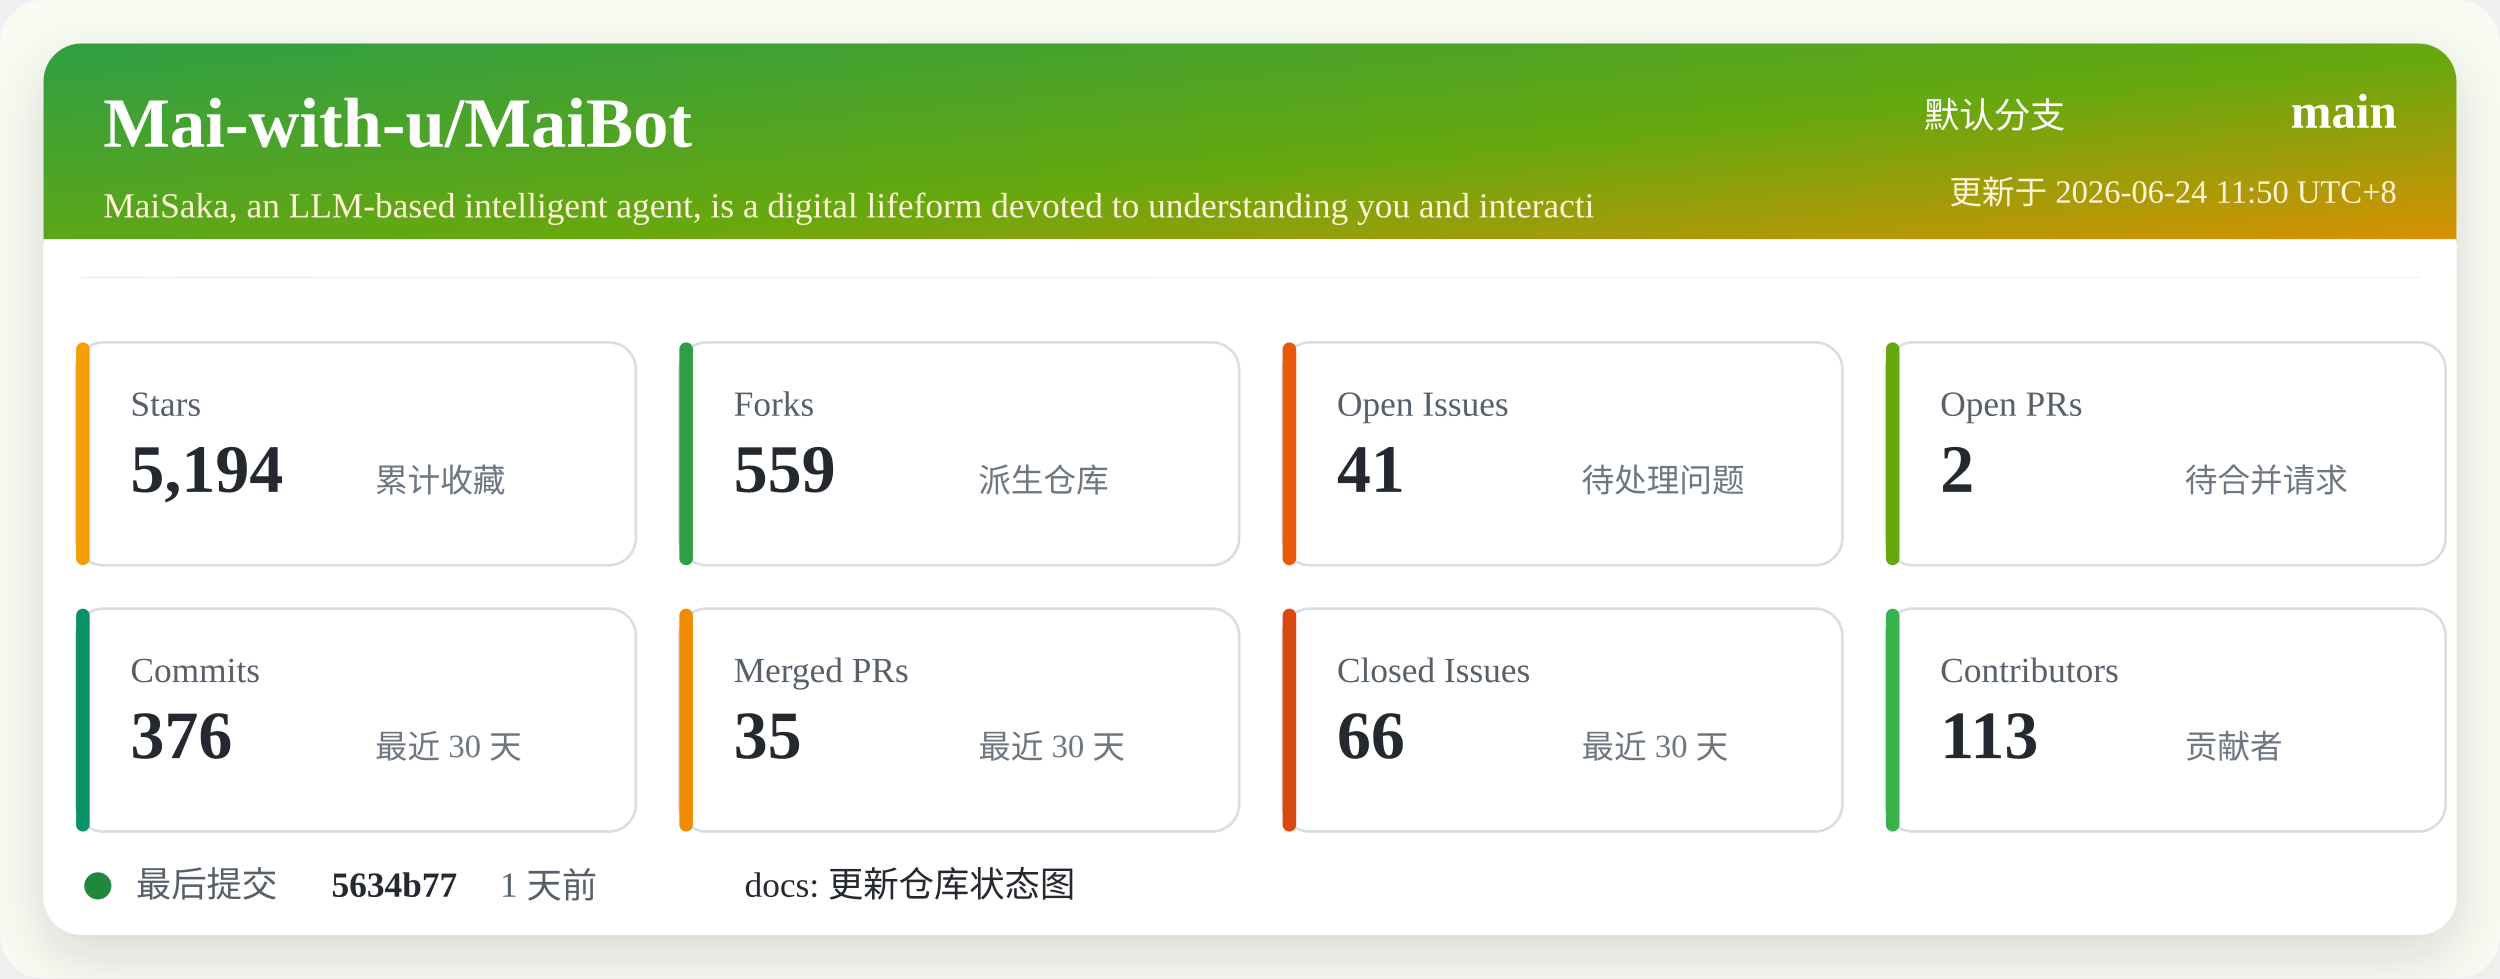
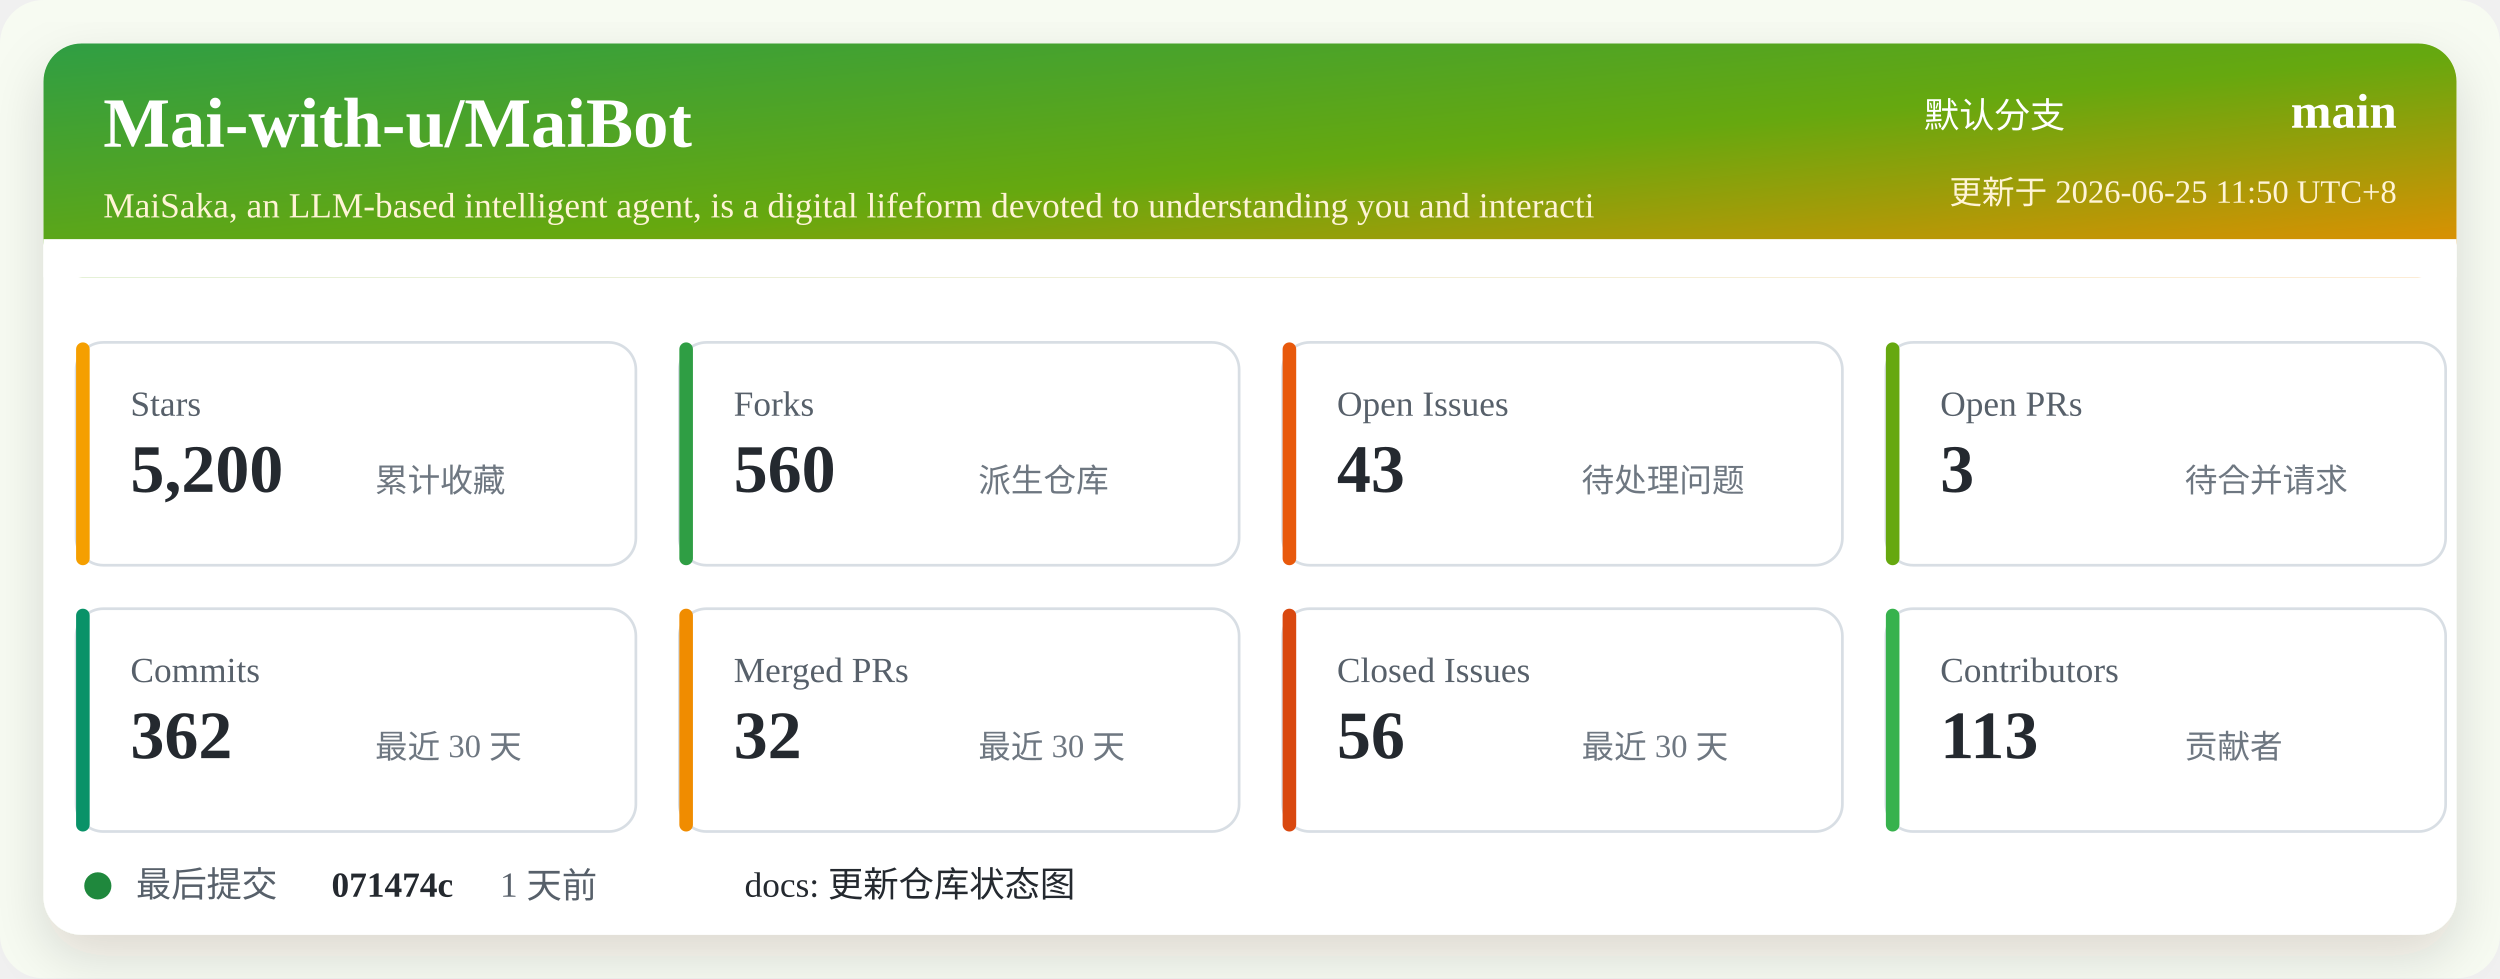
<svg xmlns="http://www.w3.org/2000/svg" width="920" height="360" viewBox="0 0 920 360" role="img" aria-labelledby="title desc">
  <defs>
    <linearGradient id="header" x1="0" x2="1" y1="0" y2="1">
      <stop offset="0%" stop-color="#2f9e44" />
      <stop offset="52%" stop-color="#66a80f" />
      <stop offset="100%" stop-color="#f08c00" />
    </linearGradient>
    <filter id="shadow" x="-5%" y="-5%" width="110%" height="110%">
      <feDropShadow dx="0" dy="8" stdDeviation="10" flood-color="#2b2318" flood-opacity="0.14" />
    </filter>
  </defs>
  <rect width="920" height="360" rx="16" fill="#f7fbf2" />
  <rect x="16" y="16" width="888" height="328" rx="14" fill="#ffffff" filter="url(#shadow)" />
  <rect x="16" y="16" width="888" height="86" rx="14" fill="url(#header)" />
  <path d="M16 88 H904 V102 H16 Z" fill="#ffffff" />
  <text x="38" y="54" fill="#ffffff" font-size="26" font-weight="700">Mai-with-u/MaiBot</text>
  <text x="38" y="80" fill="#fff4d6" font-size="13">MaiSaka, an LLM-based intelligent agent, is a digital lifeform devoted to understanding you and interacti</text>
  <text x="760" y="47" fill="#ffffff" font-size="13" text-anchor="end">默认分支</text>
  <text x="882" y="47" fill="#ffffff" font-size="18" font-weight="700" text-anchor="end">main</text>
-   <text x="882" y="75" fill="#fff4d6" font-size="12" text-anchor="end">更新于 2026-06-24 11:50 UTC+8</text>
+   <text x="882" y="75" fill="#fff4d6" font-size="12" text-anchor="end">更新于 2026-06-25 11:50 UTC+8</text>
  <g transform="translate(28 126)">
    <rect width="206" height="82" rx="10" fill="#ffffff" stroke="#d8dee4" />
    <rect x="0" y="0" width="5" height="82" rx="2.5" fill="#f59f00" />
    <text x="20" y="27" fill="#57606a" font-size="13">Stars</text>
-     <text x="20" y="55" fill="#24292f" font-size="25" font-weight="700">5,194</text>
+     <text x="20" y="55" fill="#24292f" font-size="25" font-weight="700">5,200</text>
    <text x="110" y="55" fill="#6e7781" font-size="12">累计收藏</text>
  </g>
  <g transform="translate(250 126)">
    <rect width="206" height="82" rx="10" fill="#ffffff" stroke="#d8dee4" />
    <rect x="0" y="0" width="5" height="82" rx="2.5" fill="#2f9e44" />
    <text x="20" y="27" fill="#57606a" font-size="13">Forks</text>
-     <text x="20" y="55" fill="#24292f" font-size="25" font-weight="700">559</text>
+     <text x="20" y="55" fill="#24292f" font-size="25" font-weight="700">560</text>
    <text x="110" y="55" fill="#6e7781" font-size="12">派生仓库</text>
  </g>
  <g transform="translate(472 126)">
    <rect width="206" height="82" rx="10" fill="#ffffff" stroke="#d8dee4" />
    <rect x="0" y="0" width="5" height="82" rx="2.5" fill="#e8590c" />
    <text x="20" y="27" fill="#57606a" font-size="13">Open Issues</text>
-     <text x="20" y="55" fill="#24292f" font-size="25" font-weight="700">41</text>
+     <text x="20" y="55" fill="#24292f" font-size="25" font-weight="700">43</text>
    <text x="110" y="55" fill="#6e7781" font-size="12">待处理问题</text>
  </g>
  <g transform="translate(694 126)">
    <rect width="206" height="82" rx="10" fill="#ffffff" stroke="#d8dee4" />
    <rect x="0" y="0" width="5" height="82" rx="2.5" fill="#66a80f" />
    <text x="20" y="27" fill="#57606a" font-size="13">Open PRs</text>
-     <text x="20" y="55" fill="#24292f" font-size="25" font-weight="700">2</text>
+     <text x="20" y="55" fill="#24292f" font-size="25" font-weight="700">3</text>
    <text x="110" y="55" fill="#6e7781" font-size="12">待合并请求</text>
  </g>
  <g transform="translate(28 224)">
    <rect width="206" height="82" rx="10" fill="#ffffff" stroke="#d8dee4" />
    <rect x="0" y="0" width="5" height="82" rx="2.5" fill="#099268" />
    <text x="20" y="27" fill="#57606a" font-size="13">Commits</text>
-     <text x="20" y="55" fill="#24292f" font-size="25" font-weight="700">376</text>
+     <text x="20" y="55" fill="#24292f" font-size="25" font-weight="700">362</text>
    <text x="110" y="55" fill="#6e7781" font-size="12">最近 30 天</text>
  </g>
  <g transform="translate(250 224)">
    <rect width="206" height="82" rx="10" fill="#ffffff" stroke="#d8dee4" />
    <rect x="0" y="0" width="5" height="82" rx="2.5" fill="#f08c00" />
    <text x="20" y="27" fill="#57606a" font-size="13">Merged PRs</text>
-     <text x="20" y="55" fill="#24292f" font-size="25" font-weight="700">35</text>
+     <text x="20" y="55" fill="#24292f" font-size="25" font-weight="700">32</text>
    <text x="110" y="55" fill="#6e7781" font-size="12">最近 30 天</text>
  </g>
  <g transform="translate(472 224)">
    <rect width="206" height="82" rx="10" fill="#ffffff" stroke="#d8dee4" />
    <rect x="0" y="0" width="5" height="82" rx="2.5" fill="#d9480f" />
    <text x="20" y="27" fill="#57606a" font-size="13">Closed Issues</text>
-     <text x="20" y="55" fill="#24292f" font-size="25" font-weight="700">66</text>
+     <text x="20" y="55" fill="#24292f" font-size="25" font-weight="700">56</text>
    <text x="110" y="55" fill="#6e7781" font-size="12">最近 30 天</text>
  </g>
  <g transform="translate(694 224)">
    <rect width="206" height="82" rx="10" fill="#ffffff" stroke="#d8dee4" />
    <rect x="0" y="0" width="5" height="82" rx="2.5" fill="#37b24d" />
    <text x="20" y="27" fill="#57606a" font-size="13">Contributors</text>
    <text x="20" y="55" fill="#24292f" font-size="25" font-weight="700">113</text>
    <text x="110" y="55" fill="#6e7781" font-size="12">贡献者</text>
  </g>
  <g transform="translate(28 318)">
    <circle cx="8" cy="8" r="5" fill="#1f883d" />
    <text x="22" y="12" fill="#57606a" font-size="13">最后提交</text>
-     <text x="94" y="12" fill="#24292f" font-size="13" font-weight="700">5634b77</text>
+     <text x="94" y="12" fill="#24292f" font-size="13" font-weight="700">071474c</text>
    <text x="156" y="12" fill="#57606a" font-size="13">1 天前</text>
    <text x="246" y="12" fill="#24292f" font-size="13">docs: 更新仓库状态图</text>
  </g>
</svg>
